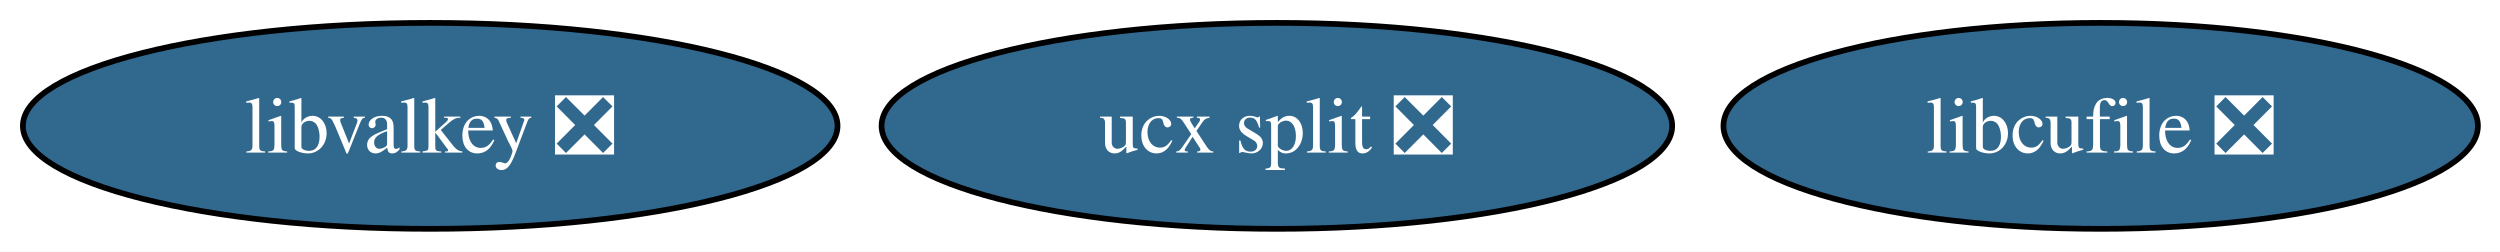
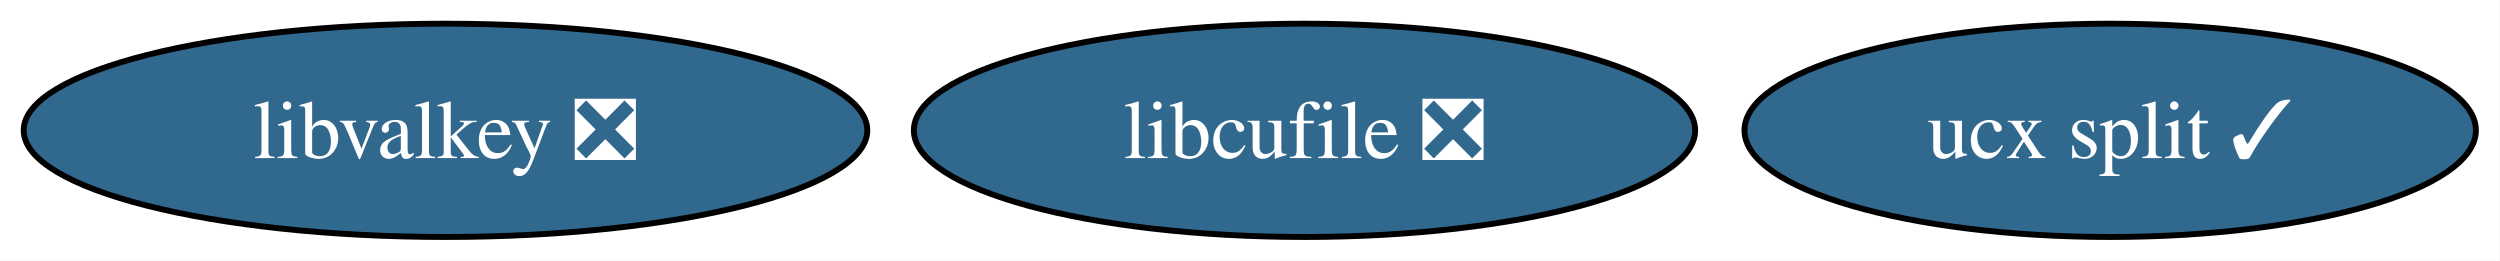
- <svg xmlns="http://www.w3.org/2000/svg" xmlns:xlink="http://www.w3.org/1999/xlink" width="437pt" height="44pt" viewBox="0.00 0.00 437.00 44.00">
+ <svg xmlns="http://www.w3.org/2000/svg" xmlns:xlink="http://www.w3.org/1999/xlink" width="422pt" height="44pt" viewBox="0.00 0.00 422.00 44.00">
  <g id="graph0" class="graph" transform="scale(1 1) rotate(0) translate(4 40)">
-     <polygon fill="white" stroke="none" points="-4,4 -4,-40 433.14,-40 433.14,4 -4,4" />
+     <polygon fill="white" stroke="none" points="-4,4 -4,-40 417.93,-40 417.93,4 -4,4" />
    <g id="node1" class="node">
      <g id="a_node1">
-         <a xlink:href="https://github.com/conda-forge/ucx-split-feedstock/pull/226" xlink:title="ucx split ❎">
-           <ellipse fill="#31688e" stroke="black" cx="219.2" cy="-18" rx="69.1" ry="18" />
-           <text xml:space="preserve" text-anchor="middle" x="219.2" y="-13.32" font-family="Times,serif" font-size="14.00" fill="white">ucx split ❎</text>
+         <a xlink:href="https://github.com/conda-forge/ucx-split-feedstock/pull/226" xlink:title="ucx split ✓">
+           <ellipse fill="#31688e" stroke="black" cx="352.2" cy="-18" rx="61.73" ry="18" />
+           <text xml:space="preserve" text-anchor="middle" x="352.2" y="-13.32" font-family="Times,serif" font-size="14.00" fill="white">ucx split ✓</text>
        </a>
      </g>
    </g>
    <g id="node2" class="node">
      <g id="a_node2">
        <a xlink:href="https://github.com/conda-forge/libcufile-feedstock/pull/37" xlink:title="libcufile ❎">
-           <ellipse fill="#31688e" stroke="black" cx="363.2" cy="-18" rx="65.94" ry="18" />
-           <text xml:space="preserve" text-anchor="middle" x="363.2" y="-13.32" font-family="Times,serif" font-size="14.00" fill="white">libcufile ❎</text>
+           <ellipse fill="#31688e" stroke="black" cx="216.2" cy="-18" rx="65.94" ry="18" />
+           <text xml:space="preserve" text-anchor="middle" x="216.2" y="-13.32" font-family="Times,serif" font-size="14.00" fill="white">libcufile ❎</text>
        </a>
      </g>
    </g>
    <g id="node3" class="node">
      <g id="a_node3">
        <a xlink:href="https://github.com/conda-forge/libvalkey-feedstock/pull/6" xlink:title="libvalkey ❎">
          <ellipse fill="#31688e" stroke="black" cx="71.2" cy="-18" rx="71.2" ry="18" />
          <text xml:space="preserve" text-anchor="middle" x="71.2" y="-13.32" font-family="Times,serif" font-size="14.00" fill="white">libvalkey ❎</text>
        </a>
      </g>
    </g>
  </g>
</svg>
